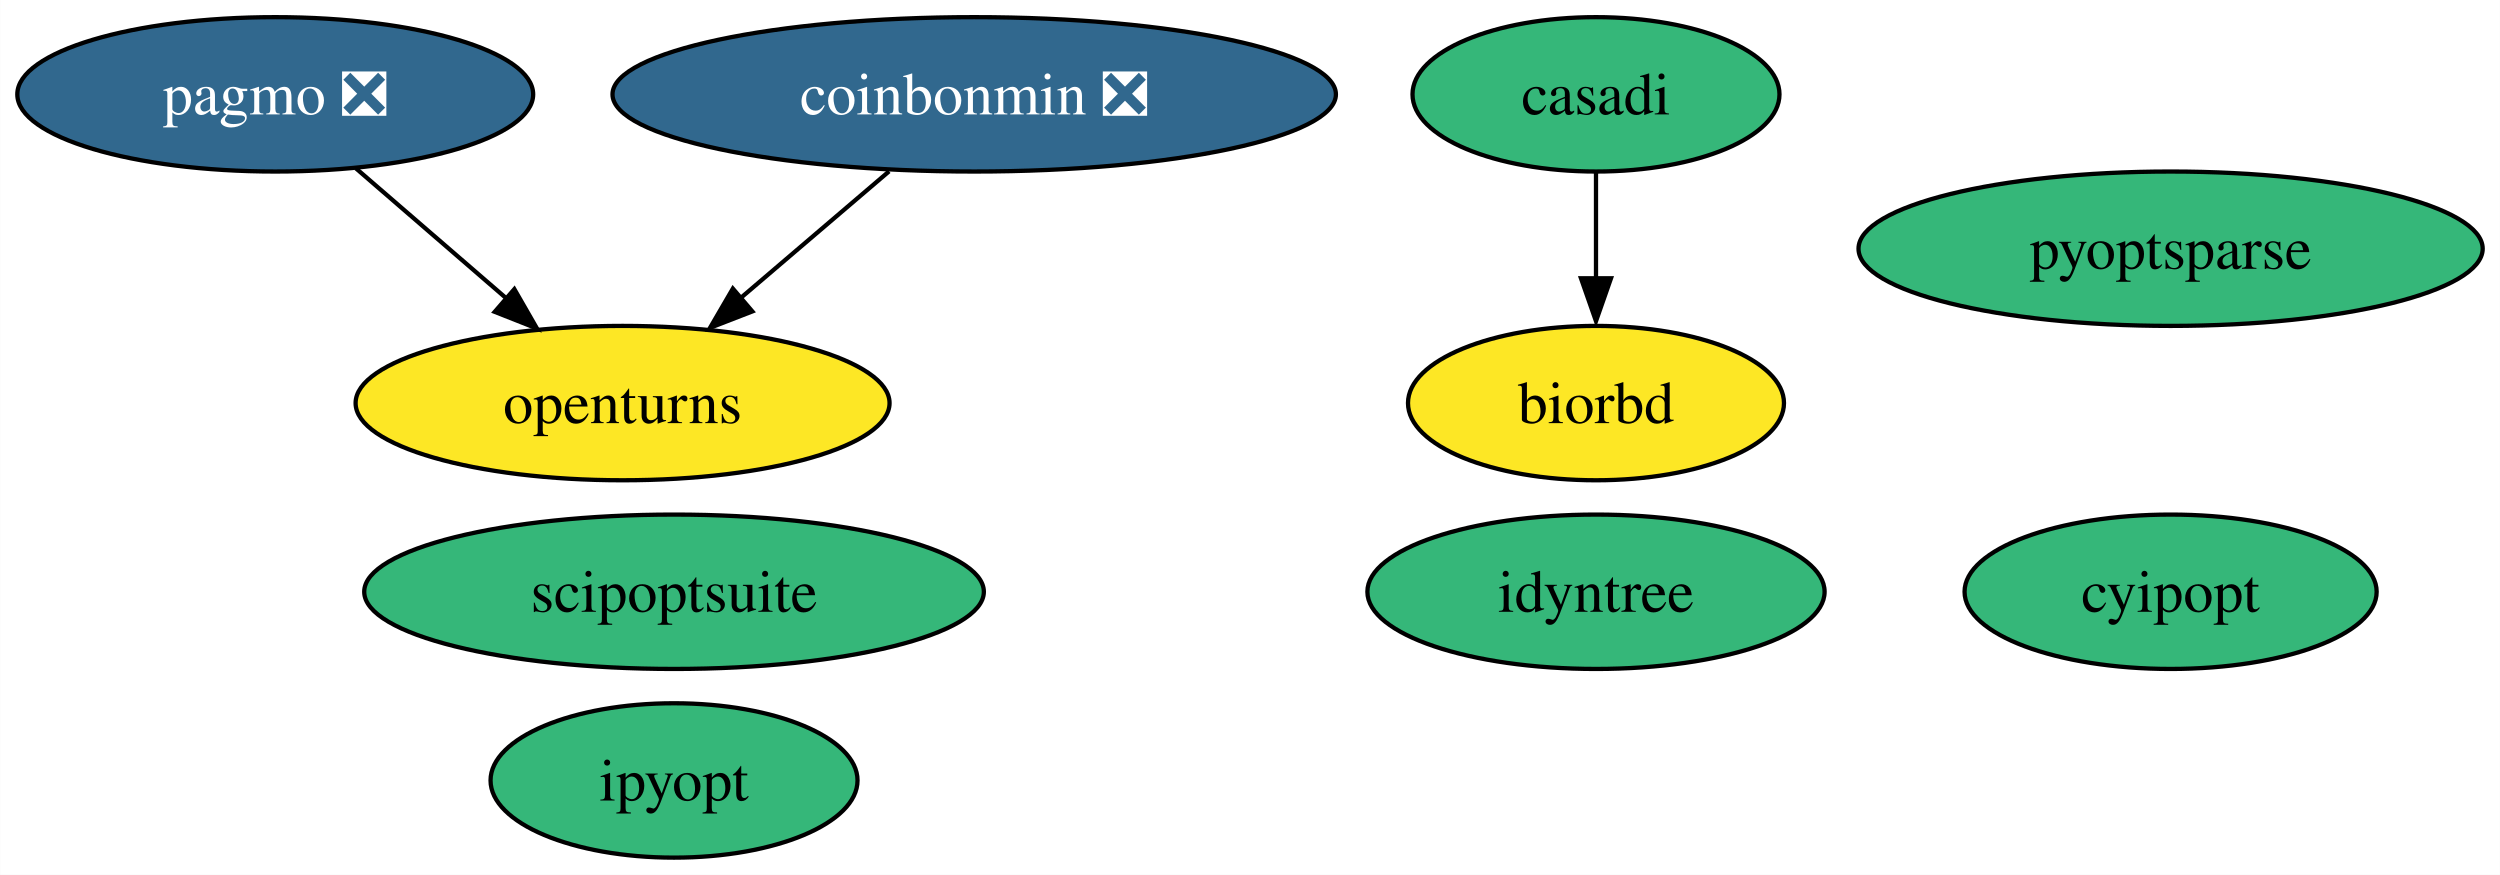
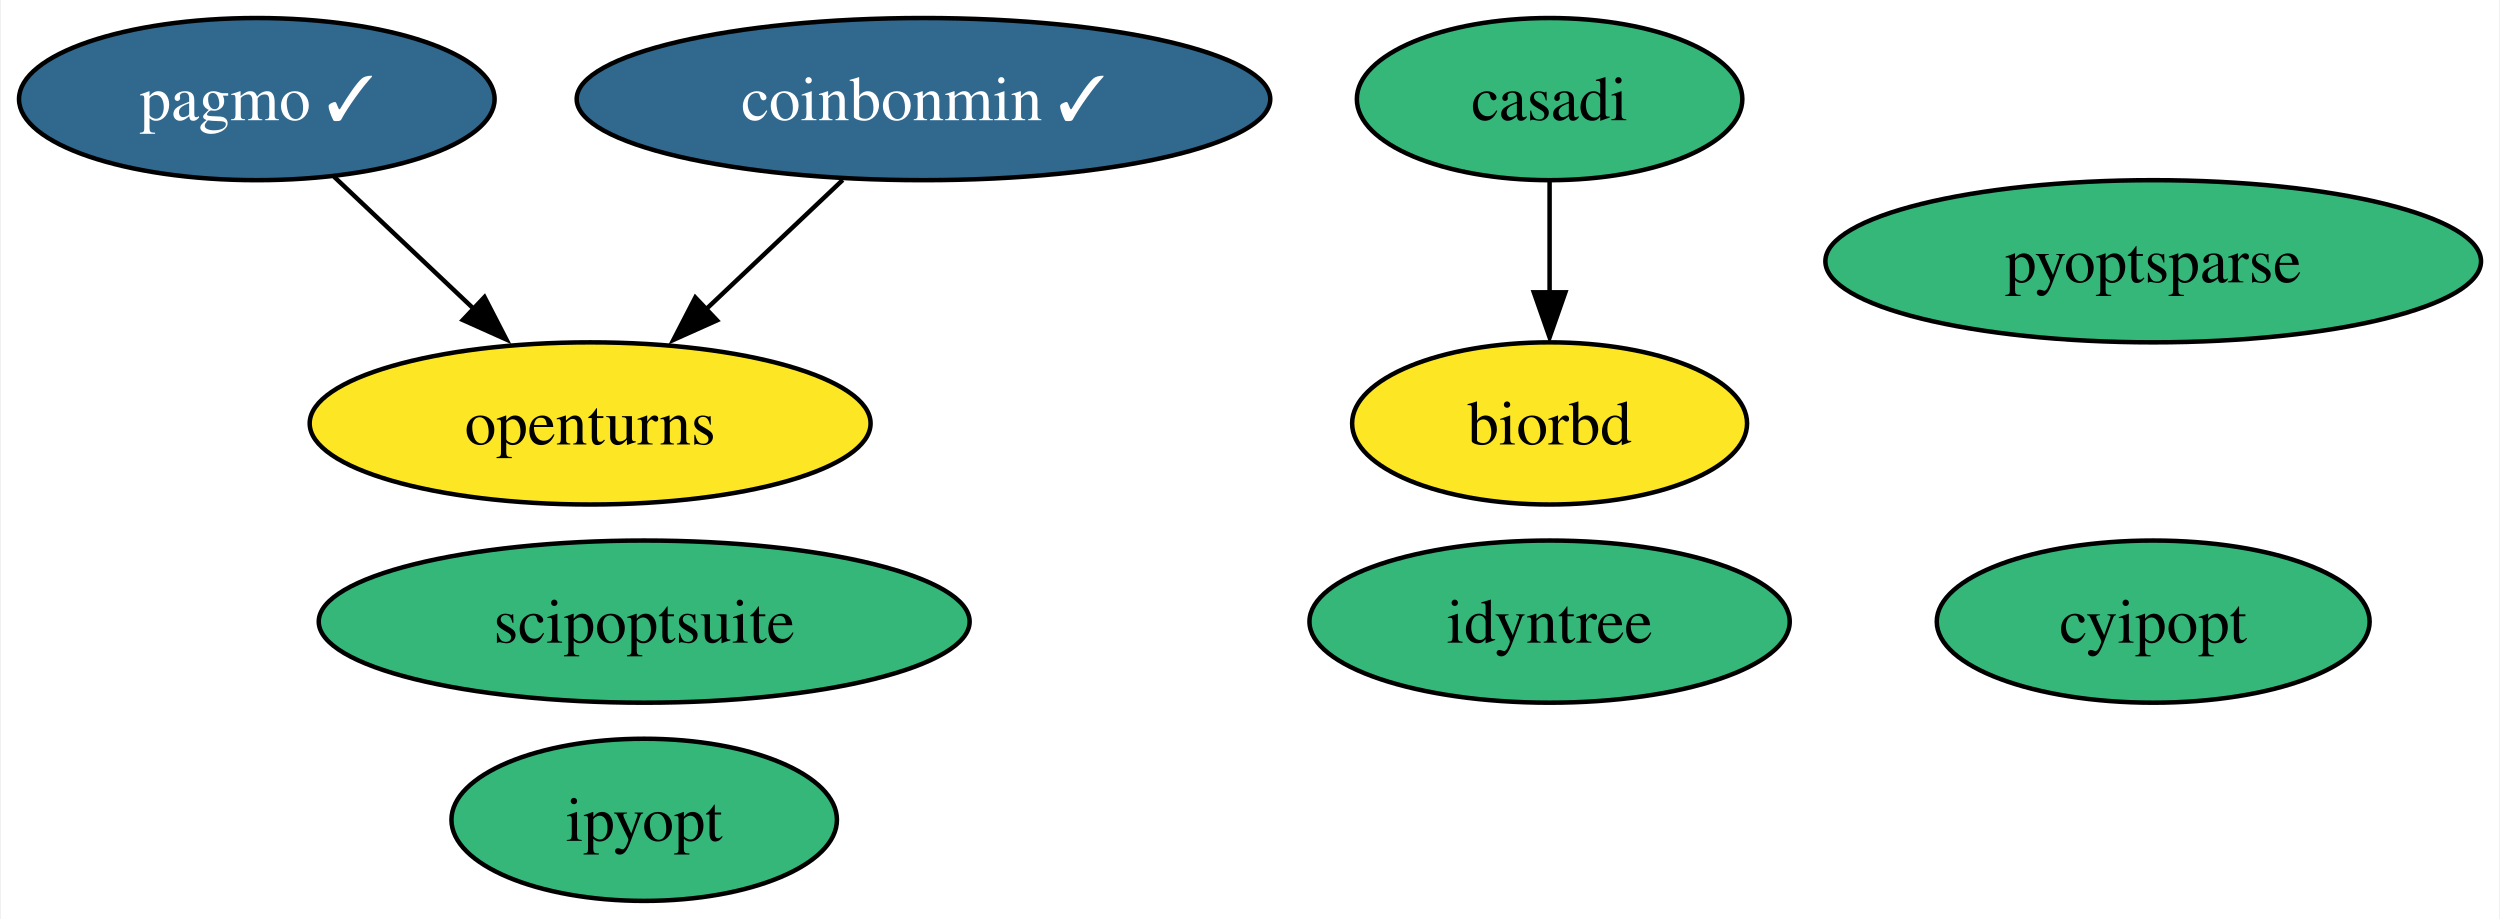
- <svg xmlns="http://www.w3.org/2000/svg" xmlns:xlink="http://www.w3.org/1999/xlink" width="583pt" height="204pt" viewBox="0.00 0.00 582.93 204.00">
+ <svg xmlns="http://www.w3.org/2000/svg" xmlns:xlink="http://www.w3.org/1999/xlink" width="555pt" height="204pt" viewBox="0.00 0.00 554.56 204.00">
  <g id="graph0" class="graph" transform="scale(1 1) rotate(0) translate(4 200)">
-     <polygon fill="white" stroke="none" points="-4,4 -4,-200 578.93,-200 578.93,4 -4,4" />
+     <polygon fill="white" stroke="none" points="-4,4 -4,-200 550.56,-200 550.56,4 -4,4" />
    <g id="node1" class="node">
      <g id="a_node1">
        <a xlink:href="https://github.com/conda-forge/casadi-feedstock" xlink:title="casadi">
-           <ellipse fill="#35b779" stroke="black" cx="368.15" cy="-178" rx="42.79" ry="18" />
-           <text text-anchor="middle" x="368.15" y="-173.32" font-family="Times,serif" font-size="14.00">casadi</text>
+           <ellipse fill="#35b779" stroke="black" cx="339.79" cy="-178" rx="42.79" ry="18" />
+           <text text-anchor="middle" x="339.79" y="-173.32" font-family="Times,serif" font-size="14.00">casadi</text>
        </a>
      </g>
    </g>
    <g id="node5" class="node">
      <g id="a_node5">
        <a xlink:href="https://github.com/conda-forge/biorbd-feedstock" xlink:title="biorbd">
-           <ellipse fill="#fde725" stroke="black" cx="368.15" cy="-106" rx="43.84" ry="18" />
-           <text text-anchor="middle" x="368.15" y="-101.33" font-family="Times,serif" font-size="14.00">biorbd</text>
+           <ellipse fill="#fde725" stroke="black" cx="339.79" cy="-106" rx="43.84" ry="18" />
+           <text text-anchor="middle" x="339.79" y="-101.33" font-family="Times,serif" font-size="14.00">biorbd</text>
        </a>
      </g>
    </g>
    <g id="edge1" class="edge">
-       <path fill="none" stroke="black" d="M368.15,-159.7C368.15,-152.24 368.15,-143.32 368.15,-134.97" />
-       <polygon fill="black" stroke="black" points="371.65,-135.1 368.15,-125.1 364.65,-135.1 371.65,-135.1" />
+       <path fill="none" stroke="black" d="M339.79,-159.7C339.79,-152.24 339.79,-143.32 339.79,-134.97" />
+       <polygon fill="black" stroke="black" points="343.29,-135.1 339.79,-125.1 336.29,-135.1 343.29,-135.1" />
    </g>
    <g id="node2" class="node">
      <g id="a_node2">
        <a xlink:href="https://github.com/conda-forge/cyipopt-feedstock" xlink:title="cyipopt">
-           <ellipse fill="#35b779" stroke="black" cx="502.15" cy="-62" rx="48.05" ry="18" />
-           <text text-anchor="middle" x="502.15" y="-57.33" font-family="Times,serif" font-size="14.00">cyipopt</text>
+           <ellipse fill="#35b779" stroke="black" cx="473.79" cy="-62" rx="48.05" ry="18" />
+           <text text-anchor="middle" x="473.79" y="-57.33" font-family="Times,serif" font-size="14.00">cyipopt</text>
        </a>
      </g>
    </g>
    <g id="node3" class="node">
      <g id="a_node3">
        <a xlink:href="https://github.com/conda-forge/openturns-feedstock" xlink:title="openturns">
-           <ellipse fill="#fde725" stroke="black" cx="141.15" cy="-106" rx="62.26" ry="18" />
-           <text text-anchor="middle" x="141.15" y="-101.33" font-family="Times,serif" font-size="14.00">openturns</text>
+           <ellipse fill="#fde725" stroke="black" cx="126.79" cy="-106" rx="62.26" ry="18" />
+           <text text-anchor="middle" x="126.79" y="-101.33" font-family="Times,serif" font-size="14.00">openturns</text>
        </a>
      </g>
    </g>
    <g id="node4" class="node">
      <g id="a_node4">
-         <a xlink:href="https://github.com/conda-forge/pagmo-feedstock/pull/73" xlink:title="pagmo ❎">
-           <ellipse fill="#31688e" stroke="black" cx="60.15" cy="-178" rx="60.15" ry="18" />
-           <text text-anchor="middle" x="60.15" y="-173.32" font-family="Times,serif" font-size="14.00" fill="white">pagmo ❎</text>
+         <a xlink:href="https://github.com/conda-forge/pagmo-feedstock/pull/73" xlink:title="pagmo ✓">
+           <ellipse fill="#31688e" stroke="black" cx="52.79" cy="-178" rx="52.79" ry="18" />
+           <text text-anchor="middle" x="52.79" y="-173.32" font-family="Times,serif" font-size="14.00" fill="white">pagmo ✓</text>
        </a>
      </g>
    </g>
    <g id="edge2" class="edge">
-       <path fill="none" stroke="black" d="M78.94,-160.76C89.39,-151.73 102.59,-140.33 114.13,-130.35" />
-       <polygon fill="black" stroke="black" points="115.91,-132.58 121.19,-123.39 111.33,-127.28 115.91,-132.58" />
+       <path fill="none" stroke="black" d="M69.95,-160.76C79.25,-151.97 90.92,-140.93 101.26,-131.14" />
+       <polygon fill="black" stroke="black" points="103.34,-134.05 108.2,-124.63 98.53,-128.96 103.34,-134.05" />
    </g>
    <g id="node6" class="node">
      <g id="a_node6">
        <a xlink:href="https://github.com/conda-forge/ipyopt-feedstock" xlink:title="ipyopt">
-           <ellipse fill="#35b779" stroke="black" cx="153.15" cy="-18" rx="42.79" ry="18" />
-           <text text-anchor="middle" x="153.15" y="-13.32" font-family="Times,serif" font-size="14.00">ipyopt</text>
+           <ellipse fill="#35b779" stroke="black" cx="138.79" cy="-18" rx="42.79" ry="18" />
+           <text text-anchor="middle" x="138.79" y="-13.32" font-family="Times,serif" font-size="14.00">ipyopt</text>
        </a>
      </g>
    </g>
    <g id="node7" class="node">
      <g id="a_node7">
-         <a xlink:href="https://github.com/conda-forge/coinbonmin-feedstock/pull/37" xlink:title="coinbonmin ❎">
-           <ellipse fill="#31688e" stroke="black" cx="223.15" cy="-178" rx="84.35" ry="18" />
-           <text text-anchor="middle" x="223.15" y="-173.32" font-family="Times,serif" font-size="14.00" fill="white">coinbonmin ❎</text>
+         <a xlink:href="https://github.com/conda-forge/coinbonmin-feedstock/pull/37" xlink:title="coinbonmin ✓">
+           <ellipse fill="#31688e" stroke="black" cx="200.79" cy="-178" rx="76.99" ry="18" />
+           <text text-anchor="middle" x="200.79" y="-173.32" font-family="Times,serif" font-size="14.00" fill="white">coinbonmin ✓</text>
        </a>
      </g>
    </g>
    <g id="edge3" class="edge">
-       <path fill="none" stroke="black" d="M203.3,-160.05C192.95,-151.22 180.13,-140.27 168.82,-130.62" />
-       <polygon fill="black" stroke="black" points="171.41,-127.38 161.54,-123.55 166.87,-132.7 171.41,-127.38" />
+       <path fill="none" stroke="black" d="M182.87,-160.05C173.63,-151.31 162.19,-140.49 152.06,-130.9" />
+       <polygon fill="black" stroke="black" points="154.95,-128.88 145.28,-124.55 150.14,-133.96 154.95,-128.88" />
    </g>
    <g id="node8" class="node">
      <g id="a_node8">
        <a xlink:href="https://github.com/conda-forge/scipoptsuite-feedstock" xlink:title="scipoptsuite">
-           <ellipse fill="#35b779" stroke="black" cx="153.15" cy="-62" rx="72.25" ry="18" />
-           <text text-anchor="middle" x="153.15" y="-57.33" font-family="Times,serif" font-size="14.00">scipoptsuite</text>
+           <ellipse fill="#35b779" stroke="black" cx="138.79" cy="-62" rx="72.25" ry="18" />
+           <text text-anchor="middle" x="138.79" y="-57.33" font-family="Times,serif" font-size="14.00">scipoptsuite</text>
        </a>
      </g>
    </g>
    <g id="node9" class="node">
      <g id="a_node9">
        <a xlink:href="https://github.com/conda-forge/pyoptsparse-feedstock" xlink:title="pyoptsparse">
-           <ellipse fill="#35b779" stroke="black" cx="502.15" cy="-142" rx="72.78" ry="18" />
-           <text text-anchor="middle" x="502.15" y="-137.32" font-family="Times,serif" font-size="14.00">pyoptsparse</text>
+           <ellipse fill="#35b779" stroke="black" cx="473.79" cy="-142" rx="72.78" ry="18" />
+           <text text-anchor="middle" x="473.79" y="-137.32" font-family="Times,serif" font-size="14.00">pyoptsparse</text>
        </a>
      </g>
    </g>
    <g id="node10" class="node">
      <g id="a_node10">
        <a xlink:href="https://github.com/conda-forge/idyntree-feedstock" xlink:title="idyntree">
-           <ellipse fill="#35b779" stroke="black" cx="368.15" cy="-62" rx="53.31" ry="18" />
-           <text text-anchor="middle" x="368.15" y="-57.33" font-family="Times,serif" font-size="14.00">idyntree</text>
+           <ellipse fill="#35b779" stroke="black" cx="339.79" cy="-62" rx="53.31" ry="18" />
+           <text text-anchor="middle" x="339.79" y="-57.33" font-family="Times,serif" font-size="14.00">idyntree</text>
        </a>
      </g>
    </g>
  </g>
</svg>
